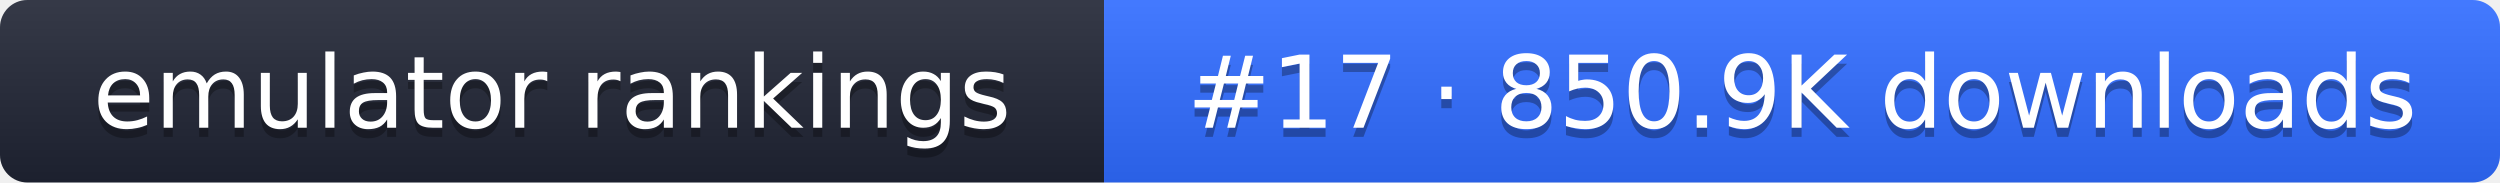
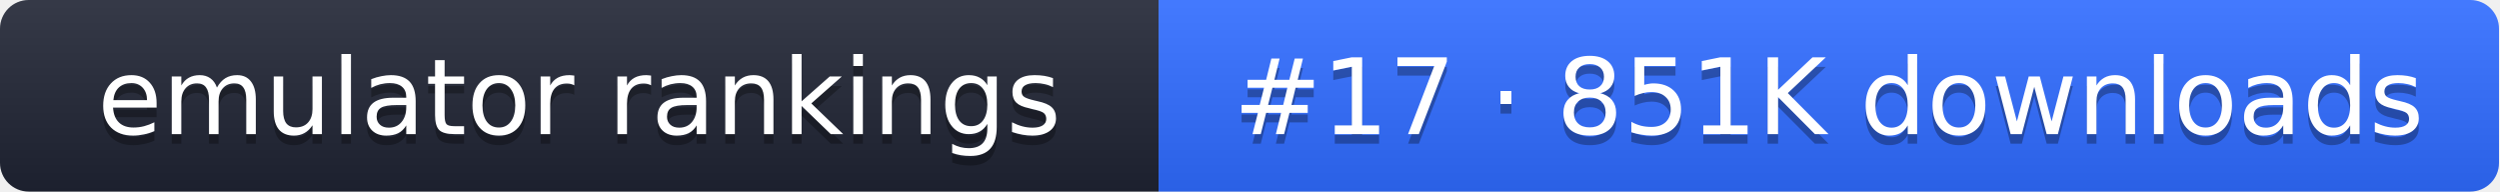
- <svg xmlns="http://www.w3.org/2000/svg" width="274" height="20" role="img" aria-label="emulator rankings: #17 · 850.9K downloads">
+ <svg xmlns="http://www.w3.org/2000/svg" width="261" height="20" role="img" aria-label="emulator rankings: #17 · 851K downloads">
  <linearGradient id="g" x2="0" y2="100%">
    <stop offset="0" stop-color="#fff" stop-opacity=".1" />
    <stop offset="1" stop-opacity=".1" />
  </linearGradient>
  <clipPath id="r">
-     <rect width="274" height="20" rx="3" fill="#fff" />
+     <rect width="261" height="20" rx="3" fill="#fff" />
  </clipPath>
  <g clip-path="url(#r)">
    <rect width="121" height="20" fill="#1f2433" />
-     <rect x="121" width="153" height="20" fill="#2f6bff" />
-     <rect width="274" height="20" fill="url(#g)" />
+     <rect x="121" width="140" height="20" fill="#2f6bff" />
+     <rect width="261" height="20" fill="url(#g)" />
  </g>
  <g fill="#fff" text-anchor="middle" font-family="Verdana,DejaVu Sans,sans-serif" font-size="11">
    <text x="60.5" y="15" fill="#010101" fill-opacity=".3">emulator rankings</text>
    <text x="60.5" y="14">emulator rankings</text>
-     <text x="197.5" y="15" fill="#010101" fill-opacity=".3">#17 · 850.9K downloads</text>
-     <text x="197.5" y="14">#17 · 850.9K downloads</text>
+     <text x="191" y="15" fill="#010101" fill-opacity=".3">#17 · 851K downloads</text>
+     <text x="191" y="14">#17 · 851K downloads</text>
  </g>
</svg>
